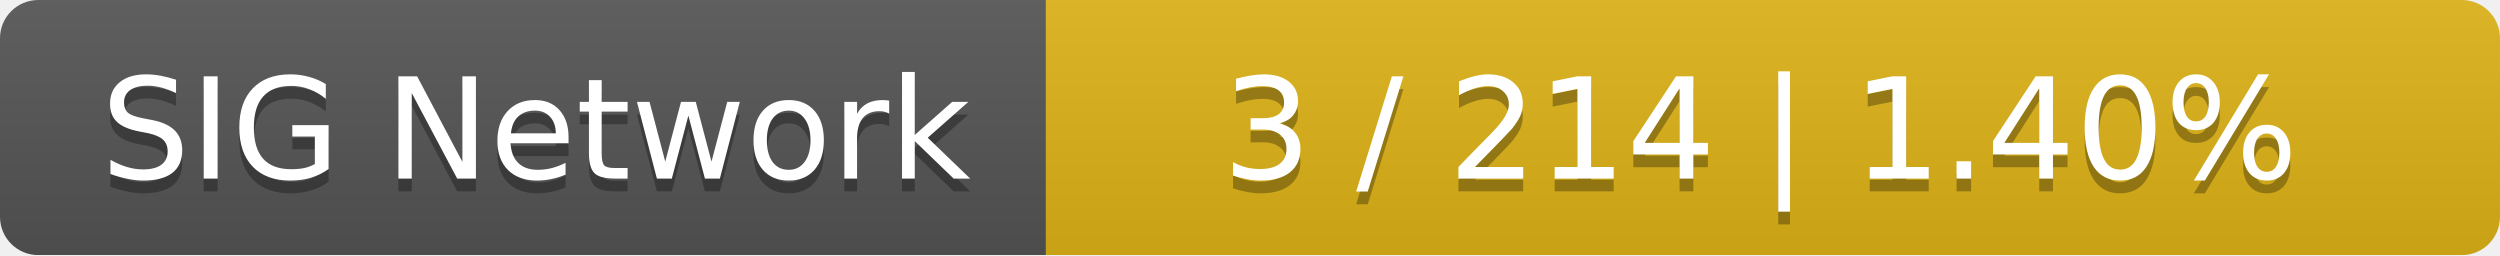
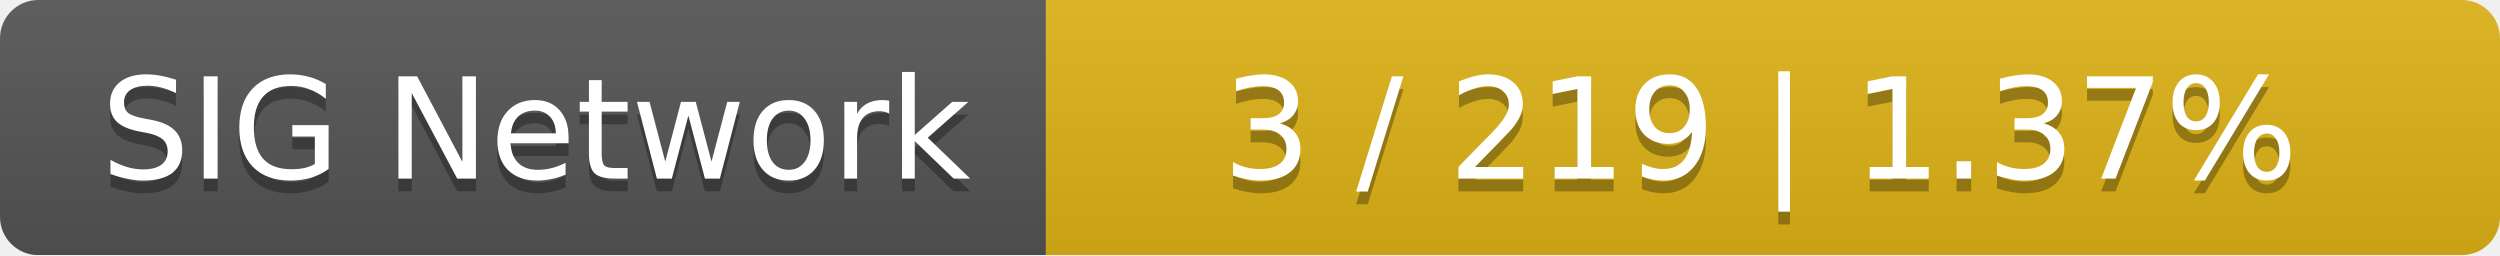
<svg xmlns="http://www.w3.org/2000/svg" width="196" height="20">
  <linearGradient id="smooth" x2="0" y2="100%">
    <stop offset="0" stop-color="#bbb" stop-opacity=".1" />
    <stop offset="1" stop-opacity=".1" />
  </linearGradient>
  <mask id="round">
    <rect width="196" height="20" rx="3" fill="#fff" />
  </mask>
  <g mask="url(#round)">
    <rect width="82" height="20" fill="#555" />
    <rect x="82" width="114" height="20" fill="#dfb317" />
    <rect width="196" height="20" fill="url(#smooth)" />
  </g>
  <g fill="#fff" text-anchor="middle" font-family="DejaVu Sans,Verdana,Geneva,sans-serif" font-size="11">
    <text x="42" y="15" fill="#010101" fill-opacity=".3">SIG Network</text>
    <text x="42" y="14">SIG Network</text>
-     <text x="138" y="15" fill="#010101" fill-opacity=".3">3 / 214    |    1.40%</text>
-     <text x="138" y="14">3 / 214    |    1.40%</text>
+     <text x="138" y="15" fill="#010101" fill-opacity=".3">3 / 219    |    1.37%</text>
+     <text x="138" y="14">3 / 219    |    1.37%</text>
  </g>
</svg>
